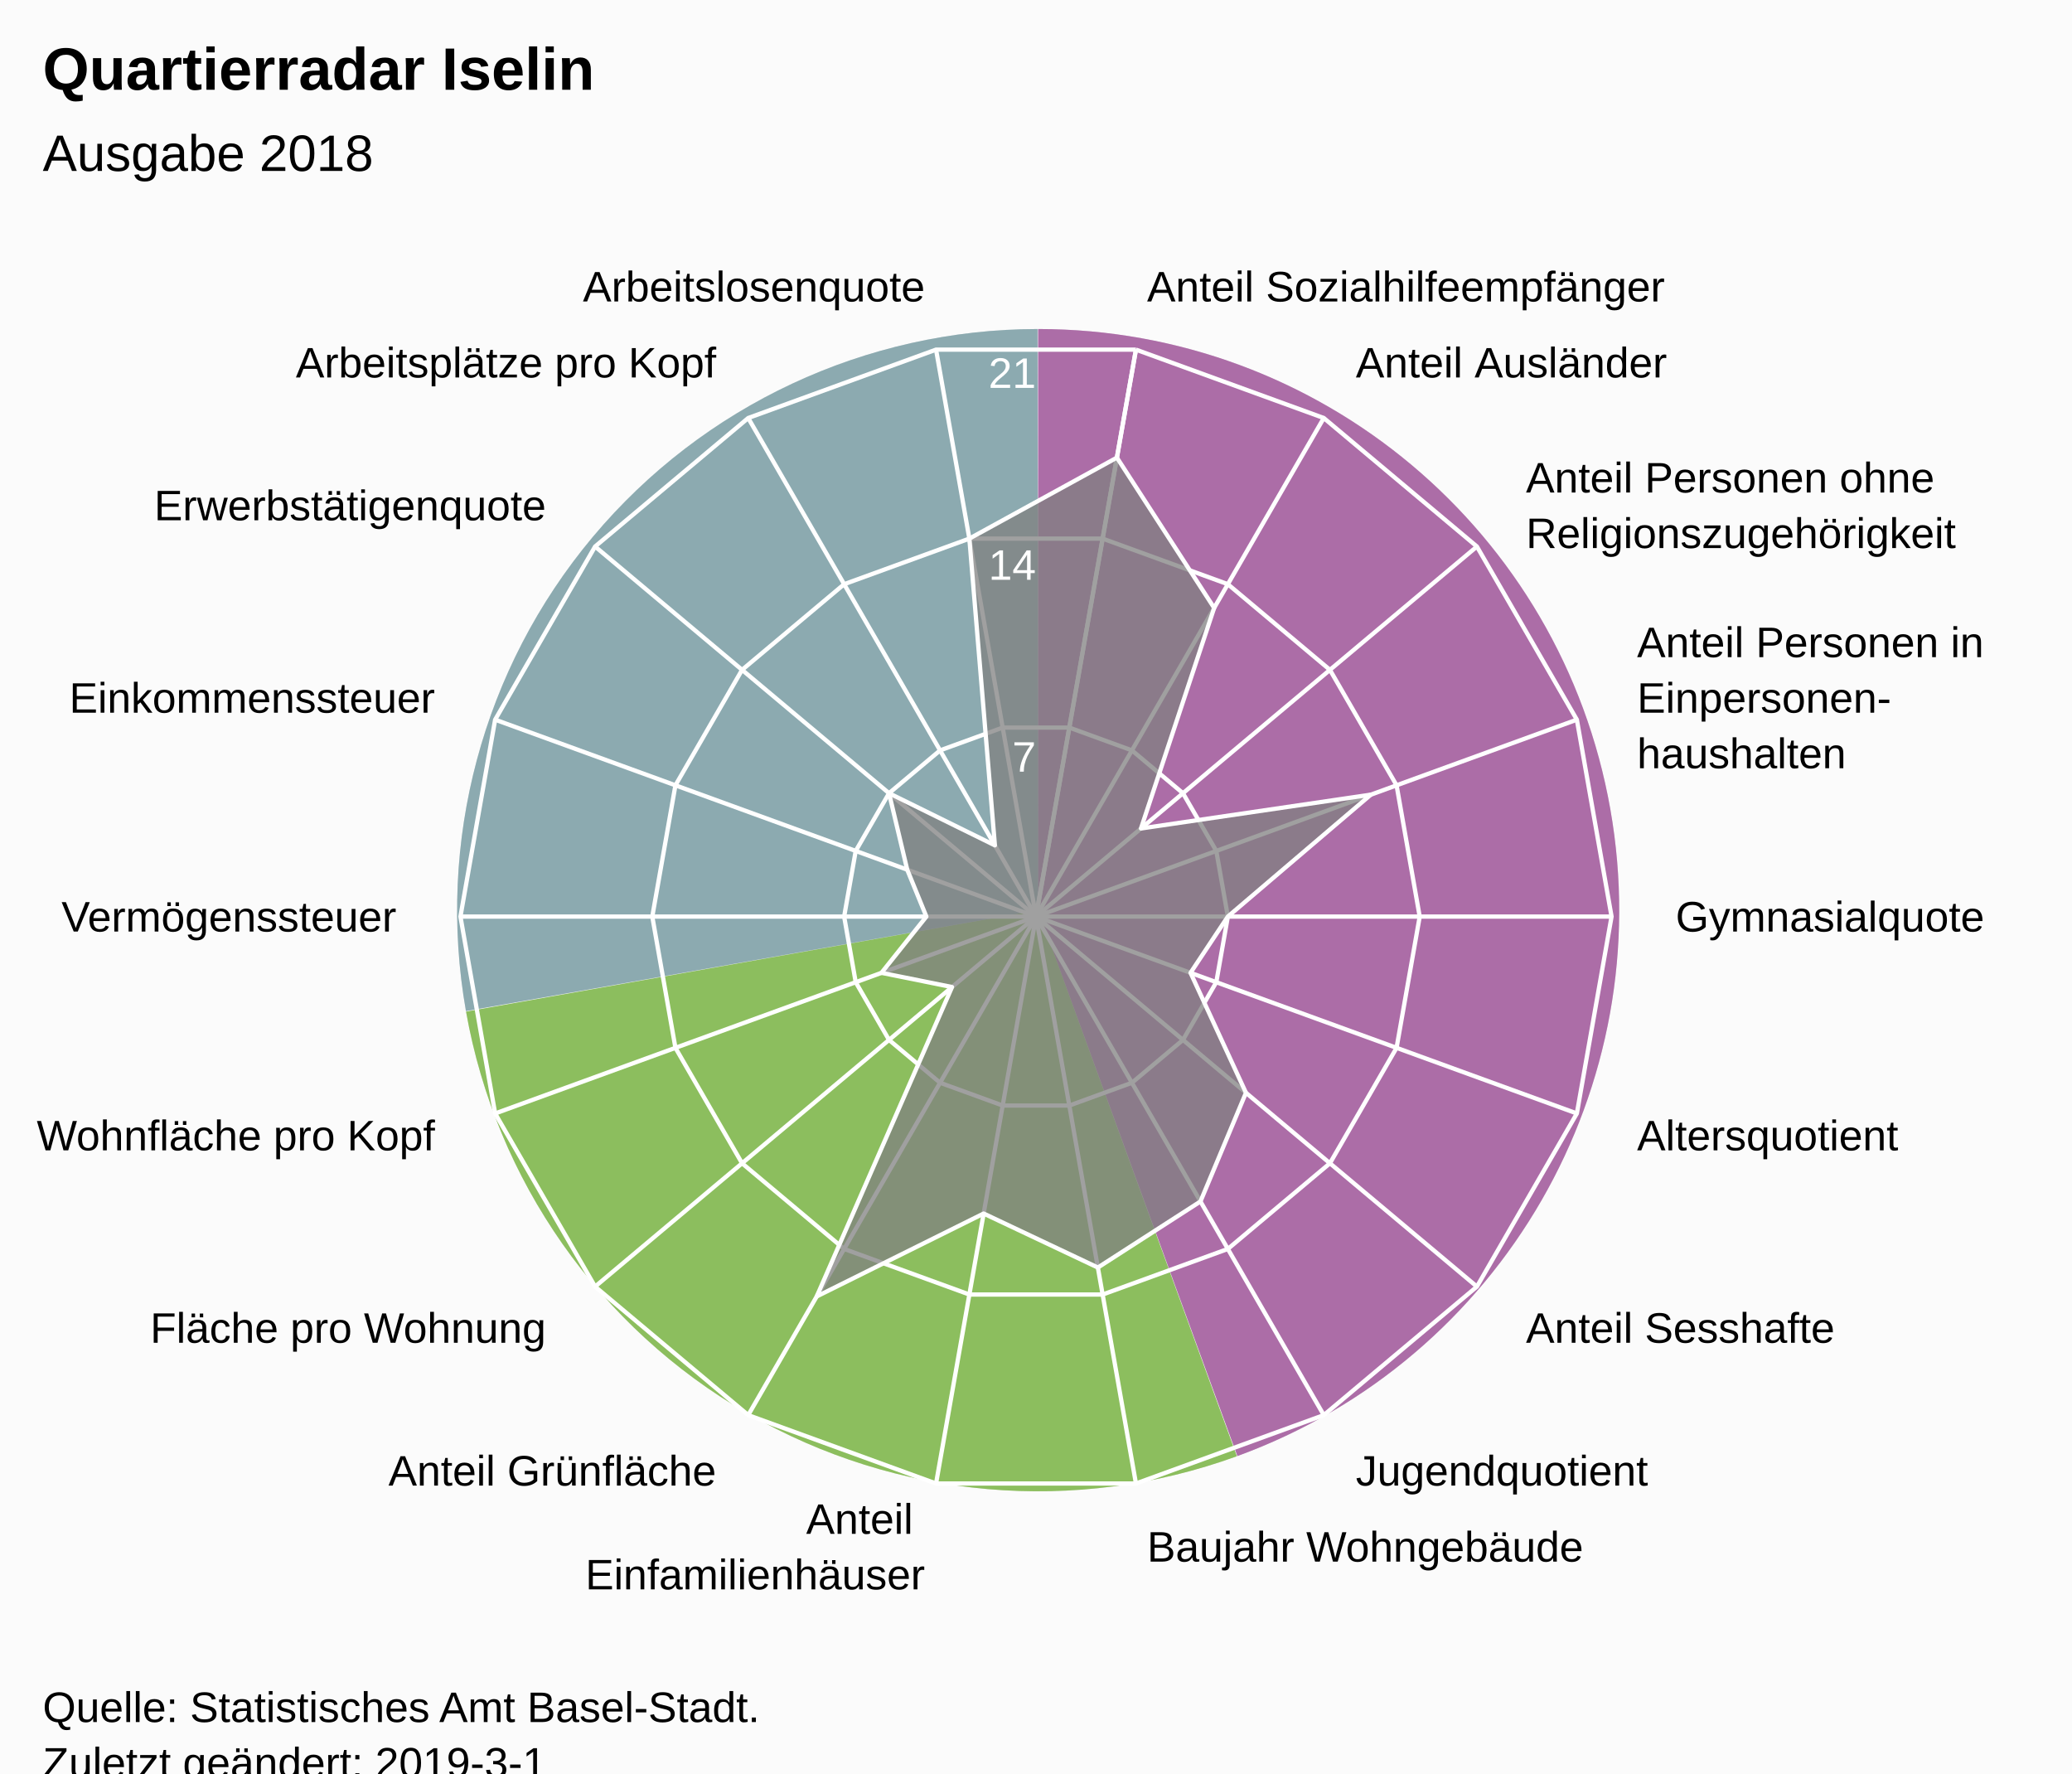
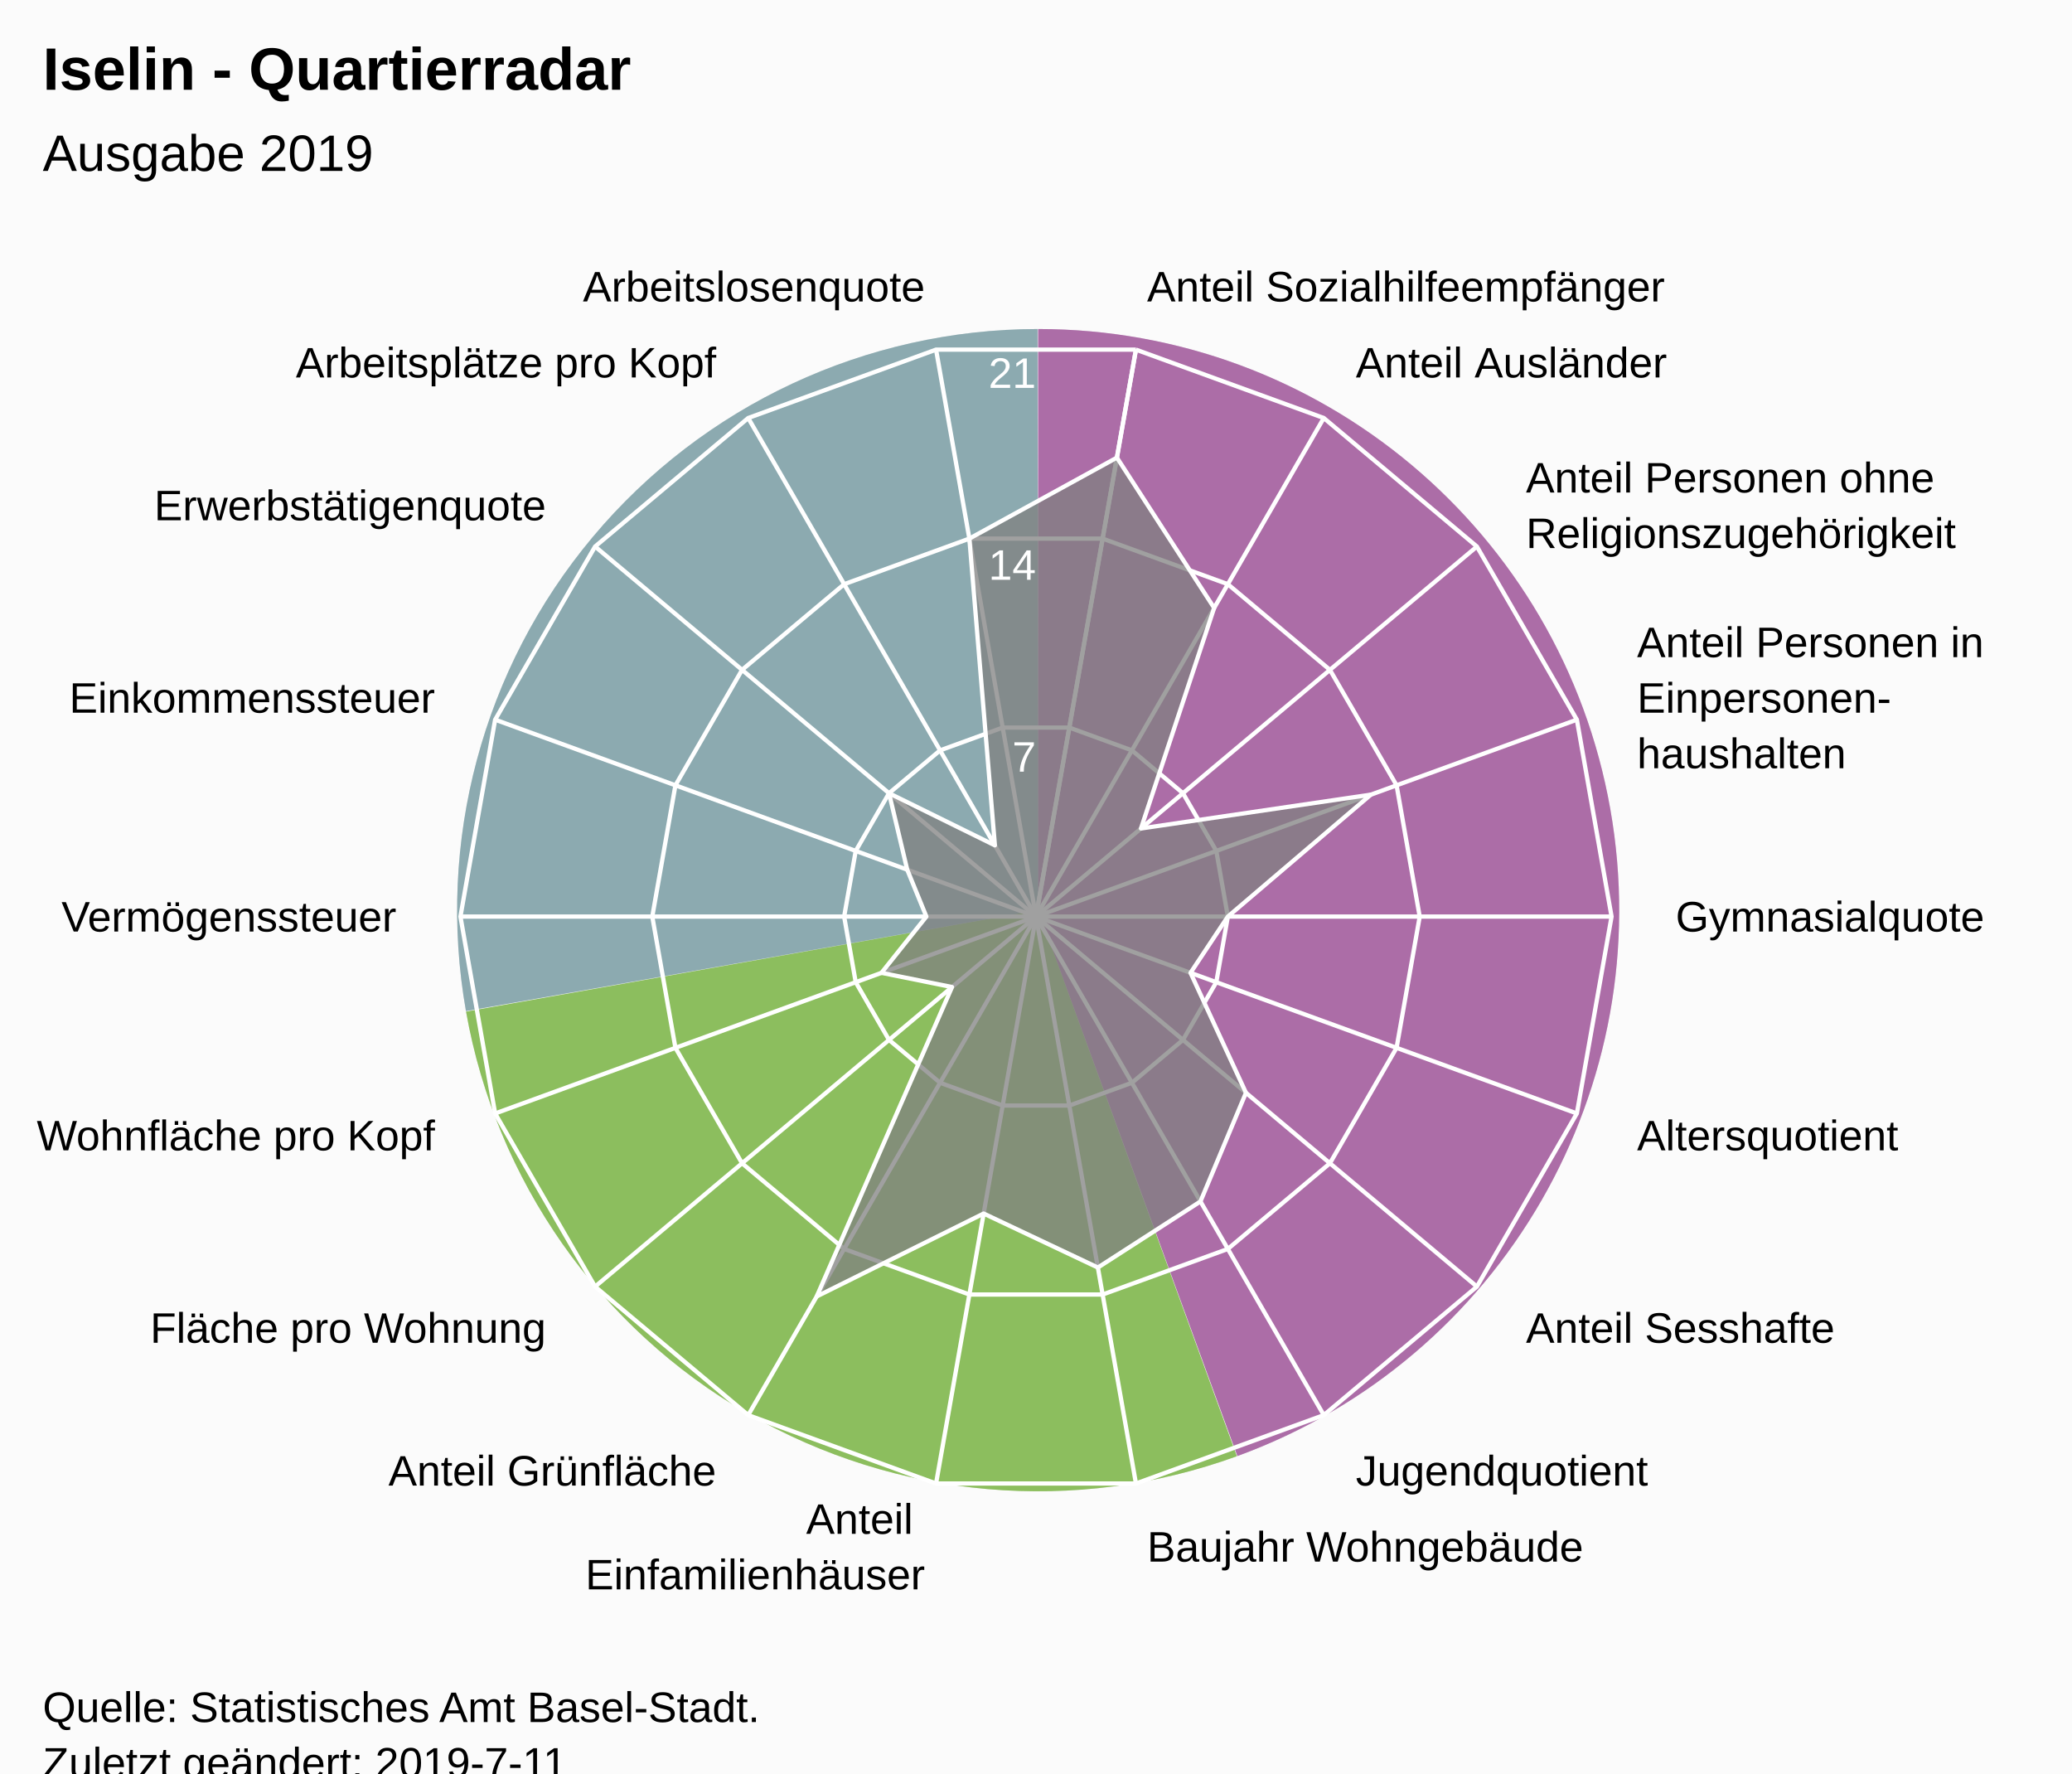
<svg xmlns="http://www.w3.org/2000/svg" version="1.1" class="highcharts-root" style="font-family:Arial;font-size:12px;" viewBox="0 0 485 415">
  <defs>
-     <clipPath id="highcharts-jdqy7no-7">
+     <clipPath id="highcharts-gq5h0gk-7">
      <rect x="0" y="0" width="465" height="317" fill="none" />
    </clipPath>
-     <clipPath id="highcharts-jdqy7no-9">
+     <clipPath id="highcharts-gq5h0gk-9">
      <circle cx="232.5" cy="158.5" r="134.725" />
    </clipPath>
  </defs>
  <rect fill="#fbfbfb" class="highcharts-background" x="0" y="0" width="485" height="428" rx="0" ry="0" />
  <rect fill="none" class="highcharts-plot-background" x="10" y="56" width="465" height="317" />
  <path fill="#923F8D" d="M 243 77 A 136 136 0 0 1 289.643 340.752 L 243 213 A 0 0 0 0 0 243 213 Z" fill-opacity="0.5" />
  <path fill="#68AB2B" d="M 289.515 340.798 A 136 136 0 0 1 109.09 236.75 L 243 213 A 0 0 0 0 0 243 213 Z" fill-opacity="0.5" />
  <path fill="#689199" d="M 109.066 236.616 A 136 136 0 0 1 242.864 77 L 243 213 A 0 0 0 0 0 243 213 Z" fill-opacity="0.5" />
  <path fill="#923F8D" d="M 243 77 A 136 136 0 0 1 289.643 340.752 L 243 213 A 0 0 0 0 0 243 213 Z" fill-opacity="0.5" />
  <path fill="#68AB2B" d="M 289.515 340.798 A 136 136 0 0 1 109.09 236.75 L 243 213 A 0 0 0 0 0 243 213 Z" fill-opacity="0.5" />
  <path fill="#689199" d="M 109.066 236.616 A 136 136 0 0 1 242.864 77 L 243 213 A 0 0 0 0 0 243 213 Z" fill-opacity="0.5" />
  <g class="highcharts-pane-group" data-z-index="0" />
  <g class="highcharts-grid highcharts-xaxis-grid " data-z-index="1">
    <path fill="none" stroke="white" stroke-width="1" data-z-index="1" class="highcharts-grid-line" d="M 242.5 214.5 L 265.895 81.822" opacity="1" />
    <path fill="none" stroke="white" stroke-width="1" data-z-index="1" class="highcharts-grid-line" d="M 242.5 214.5 L 309.862 97.825" opacity="1" />
    <path fill="none" stroke="white" stroke-width="1" data-z-index="1" class="highcharts-grid-line" d="M 242.5 214.5 L 345.705 127.9" opacity="1" />
    <path fill="none" stroke="white" stroke-width="1" data-z-index="1" class="highcharts-grid-line" d="M 242.5 214.5 L 369.1 168.421" opacity="1" />
    <path fill="none" stroke="white" stroke-width="1" data-z-index="1" class="highcharts-grid-line" d="M 242.5 214.5 L 377.225 214.5" opacity="1" />
    <path fill="none" stroke="white" stroke-width="1" data-z-index="1" class="highcharts-grid-line" d="M 242.5 214.5 L 369.1 260.579" opacity="1" />
    <path fill="none" stroke="white" stroke-width="1" data-z-index="1" class="highcharts-grid-line" d="M 242.5 214.5 L 345.705 301.1" opacity="1" />
    <path fill="none" stroke="white" stroke-width="1" data-z-index="1" class="highcharts-grid-line" d="M 242.5 214.5 L 309.863 331.175" opacity="1" />
    <path fill="none" stroke="white" stroke-width="1" data-z-index="1" class="highcharts-grid-line" d="M 242.5 214.5 L 265.895 347.178" opacity="1" />
    <path fill="none" stroke="white" stroke-width="1" data-z-index="1" class="highcharts-grid-line" d="M 242.5 214.5 L 219.105 347.178" opacity="1" />
    <path fill="none" stroke="white" stroke-width="1" data-z-index="1" class="highcharts-grid-line" d="M 242.5 214.5 L 175.138 331.175" opacity="1" />
    <path fill="none" stroke="white" stroke-width="1" data-z-index="1" class="highcharts-grid-line" d="M 242.5 214.5 L 139.295 301.1" opacity="1" />
    <path fill="none" stroke="white" stroke-width="1" data-z-index="1" class="highcharts-grid-line" d="M 242.5 214.5 L 115.9 260.579" opacity="1" />
    <path fill="none" stroke="white" stroke-width="1" data-z-index="1" class="highcharts-grid-line" d="M 242.5 214.5 L 107.775 214.5" opacity="1" />
    <path fill="none" stroke="white" stroke-width="1" data-z-index="1" class="highcharts-grid-line" d="M 242.5 214.5 L 115.9 168.421" opacity="1" />
    <path fill="none" stroke="white" stroke-width="1" data-z-index="1" class="highcharts-grid-line" d="M 242.5 214.5 L 139.295 127.9" opacity="1" />
    <path fill="none" stroke="white" stroke-width="1" data-z-index="1" class="highcharts-grid-line" d="M 242.5 214.5 L 175.137 97.825" opacity="1" />
    <path fill="none" stroke="white" stroke-width="1" data-z-index="1" class="highcharts-grid-line" d="M 242.5 214.5 L 219.105 81.822" opacity="1" />
    <path fill="none" stroke="white" stroke-width="1" data-z-index="1" class="highcharts-grid-line" d="M 242.5 214.5 L 265.895 81.822" opacity="1" />
  </g>
  <g class="highcharts-grid highcharts-yaxis-grid " data-z-index="1">
    <path fill="none" stroke="white" stroke-width="1" data-z-index="1" class="highcharts-grid-line" d="M 242.5 214.5 L 242.5 214.5 L 242.5 214.5 L 242.5 214.5 L 242.5 214.5 L 242.5 214.5 L 242.5 214.5 L 242.5 214.5 L 242.5 214.5 L 242.5 214.5 L 242.5 214.5 L 242.5 214.5 L 242.5 214.5 L 242.5 214.5 L 242.5 214.5 L 242.5 214.5 L 242.5 214.5 L 242.5 214.5 L 242.5 214.5 L 242.5 214.5" opacity="1" />
    <path fill="none" stroke="white" stroke-width="1" data-z-index="1" class="highcharts-grid-line" d="M 250.298 170.274 L 250.298 170.274 L 234.702 170.274 L 220.046 175.608 L 208.098 185.633 L 200.3 199.14 L 197.592 214.5 L 200.3 229.86 L 208.098 243.367 L 220.046 253.392 L 234.702 258.726 L 250.298 258.726 L 264.954 253.392 L 276.902 243.367 L 284.7 229.86 L 287.408 214.5 L 284.7 199.14 L 276.902 185.633 L 264.954 175.608 L 250.298 170.274" opacity="1" />
    <path fill="none" stroke="white" stroke-width="1" data-z-index="1" class="highcharts-grid-line" d="M 258.097 126.048 L 258.097 126.048 L 226.903 126.048 L 197.592 136.716 L 173.696 156.767 L 158.1 183.781 L 152.683 214.5 L 158.1 245.219 L 173.696 272.233 L 197.592 292.284 L 226.903 302.952 L 258.097 302.952 L 287.408 292.284 L 311.304 272.233 L 326.9 245.219 L 332.317 214.5 L 326.9 183.781 L 311.304 156.767 L 287.408 136.716 L 258.097 126.048" opacity="1" />
    <path fill="none" stroke="white" stroke-width="1" data-z-index="1" class="highcharts-grid-line" d="M 265.895 81.822 L 265.895 81.822 L 219.105 81.822 L 175.137 97.825 L 139.295 127.9 L 115.9 168.421 L 107.775 214.5 L 115.9 260.579 L 139.295 301.1 L 175.138 331.175 L 219.105 347.178 L 265.895 347.178 L 309.863 331.175 L 345.705 301.1 L 369.1 260.579 L 377.225 214.5 L 369.1 168.421 L 345.705 127.9 L 309.862 97.825 L 265.895 81.822" opacity="1" />
  </g>
  <rect fill="none" class="highcharts-plot-border" data-z-index="1" x="10" y="56" width="465" height="317" />
  <g class="highcharts-axis highcharts-xaxis " data-z-index="2">
    <path fill="none" class="highcharts-axis-line" data-z-index="7" d="M 242.5 79.775 A 134.725 134.725 0 1 1 242.365 79.775 M 242.5 214.5 A 0 0 0 1 0 242.5 214.5 " />
  </g>
  <g class="highcharts-axis highcharts-yaxis " data-z-index="2">
    <path fill="none" class="highcharts-axis-line" data-z-index="7" d="M 242.5 214.5 L 242.5 79.775" />
  </g>
  <g class="highcharts-series-group" data-z-index="3">
-     <g data-z-index="0.1" class="highcharts-series highcharts-series-0 highcharts-area-series " transform="translate(10,56) scale(1 1)" clip-path="url(#highcharts-jdqy7no-9)">
+     <g data-z-index="0.1" class="highcharts-series highcharts-series-0 highcharts-area-series " transform="translate(10,56) scale(1 1)" clip-path="url(#highcharts-gq5h0gk-9)">
      <path fill="rgb(128,128,128)" fill-opacity="0.75" d="M 251.439 51.094 L 274.201 86.272 L 257.073 137.881 L 310.871 129.975 L 277.408 158.5 L 268.671 171.665 L 281.645 199.738 L 270.993 225.172 L 246.982 240.634 L 220.246 227.998 L 181.176 247.395 L 212.842 174.995 L 196.329 171.665 L 206.838 158.5 L 202.357 147.529 L 198.098 129.633 L 222.877 141.832 L 216.903 70.048 L 251.439 51.094 L 232.5 158.5 L 232.5 158.5 L 232.5 158.5 L 232.5 158.5 L 232.5 158.5 L 232.5 158.5 L 232.5 158.5 L 232.5 158.5 L 232.5 158.5 L 232.5 158.5 L 232.5 158.5 L 232.5 158.5 L 232.5 158.5 L 232.5 158.5 L 232.5 158.5 L 232.5 158.5 L 232.5 158.5 L 232.5 158.5 L 232.5 158.5" class="highcharts-area" data-z-index="0" />
      <path fill="none" d="M 251.439 51.094 L 274.201 86.272 L 257.073 137.881 L 310.871 129.975 L 277.408 158.5 L 268.671 171.665 L 281.645 199.738 L 270.993 225.172 L 246.982 240.634 L 220.246 227.998 L 181.176 247.395 L 212.842 174.995 L 196.329 171.665 L 206.838 158.5 L 202.357 147.529 L 198.098 129.633 L 222.877 141.832 L 216.903 70.048 L 251.439 51.094" class="highcharts-graph" data-z-index="1" stroke="white" stroke-width="1" stroke-linejoin="round" stroke-linecap="round" />
    </g>
    <g data-z-index="0.1" class="highcharts-markers highcharts-series-0 highcharts-area-series " transform="translate(10,56) scale(1 1)" clip-path="none" />
  </g>
  <text x="10" text-anchor="start" class="highcharts-title" data-z-index="4" style="color:#000000;font-size:14px;font-weight:bold;font-family:Arial;fill:#000000;" y="21">
-     <tspan>Quartierradar Iselin</tspan>
+     <tspan>Iselin - Quartierradar</tspan>
  </text>
  <text x="10" text-anchor="start" class="highcharts-subtitle" data-z-index="4" style="color:#000000;font-size:12px;font-weight:normal;font-family:Arial;fill:#000000;" y="40">
-     <tspan>Ausgabe 2018</tspan>
+     <tspan>Ausgabe 2019</tspan>
  </text>
  <g class="highcharts-axis-labels highcharts-xaxis-labels " data-z-index="7">
    <text x="268.499" style="color:#000000;cursor:default;font-size:10px;fill:#000000;" transform="translate(0,0)" text-anchor="start" y="70.55" opacity="1">
      <tspan>Anteil Sozialhilfeempfänger</tspan>
    </text>
    <text x="317.362" style="color:#000000;cursor:default;font-size:10px;fill:#000000;" transform="translate(0,0)" text-anchor="start" y="88.334" opacity="1">
      <tspan>Anteil Ausländer</tspan>
    </text>
    <text x="357.196" style="color:#000000;cursor:default;font-size:10px;fill:#000000;" transform="translate(0,0)" text-anchor="start" y="115.259" opacity="1">
      <tspan>Anteil Personen ohne</tspan>
      <tspan dy="13" x="357.196">Religionszugehörigkeit</tspan>
    </text>
    <text x="383.195" style="color:#000000;cursor:default;font-size:10px;fill:#000000;" transform="translate(0,0)" text-anchor="start" y="153.791" opacity="1">
      <tspan>Anteil Personen in</tspan>
      <tspan dy="13" x="383.195">Einpersonen-</tspan>
      <tspan dy="13" x="383.195">haushalten</tspan>
    </text>
    <text x="392.225" style="color:#000000;cursor:default;font-size:10px;fill:#000000;" transform="translate(0,0)" text-anchor="start" y="218" opacity="1">
      <tspan>Gymnasialquote</tspan>
    </text>
    <text x="383.195" style="color:#000000;cursor:default;font-size:10px;fill:#000000;" transform="translate(0,0)" text-anchor="start" y="269.209" opacity="1">
      <tspan>Altersquotient</tspan>
    </text>
    <text x="357.196" style="color:#000000;cursor:default;font-size:10px;fill:#000000;" transform="translate(0,0)" text-anchor="start" y="314.241" opacity="1">
      <tspan>Anteil Sesshafte</tspan>
    </text>
    <text x="317.363" style="color:#000000;cursor:default;font-size:10px;fill:#000000;" transform="translate(0,0)" text-anchor="start" y="347.666" opacity="1">
      <tspan>Jugendquotient</tspan>
    </text>
    <text x="268.499" style="color:#000000;cursor:default;font-size:10px;fill:#000000;" transform="translate(0,0)" text-anchor="start" y="365.45" opacity="1">
      <tspan>Baujahr Wohngebäude</tspan>
    </text>
    <text x="216.501" style="color:#000000;cursor:default;font-size:10px;fill:#000000;" transform="translate(0,0)" text-anchor="end" y="358.95" opacity="1">
      <tspan>Anteil</tspan>
      <tspan dy="13" x="216.501">Einfamilienhäuser</tspan>
    </text>
    <text x="167.638" style="color:#000000;cursor:default;font-size:10px;fill:#000000;" transform="translate(0,0)" text-anchor="end" y="347.666" opacity="1">
      <tspan>Anteil Grünfläche</tspan>
    </text>
    <text x="127.804" style="color:#000000;cursor:default;font-size:10px;fill:#000000;" transform="translate(0,0)" text-anchor="end" y="314.241" opacity="1">
      <tspan>Fläche pro Wohnung</tspan>
    </text>
    <text x="101.805" style="color:#000000;cursor:default;font-size:10px;fill:#000000;" transform="translate(0,0)" text-anchor="end" y="269.209" opacity="1">
      <tspan>Wohnfläche pro Kopf</tspan>
    </text>
    <text x="92.775" style="color:#000000;cursor:default;font-size:10px;fill:#000000;" transform="translate(0,0)" text-anchor="end" y="218" opacity="1">
      <tspan>Vermögenssteuer</tspan>
    </text>
    <text x="101.805" style="color:#000000;cursor:default;font-size:10px;fill:#000000;" transform="translate(0,0)" text-anchor="end" y="166.791" opacity="1">
      <tspan>Einkommenssteuer</tspan>
    </text>
    <text x="127.804" style="color:#000000;cursor:default;font-size:10px;fill:#000000;" transform="translate(0,0)" text-anchor="end" y="121.759" opacity="1">
      <tspan>Erwerbstätigenquote</tspan>
    </text>
    <text x="167.637" style="color:#000000;cursor:default;font-size:10px;fill:#000000;" transform="translate(0,0)" text-anchor="end" y="88.334" opacity="1">
      <tspan>Arbeitsplätze pro Kopf</tspan>
    </text>
    <text x="216.501" style="color:#000000;cursor:default;font-size:10px;fill:#000000;" transform="translate(0,0)" text-anchor="end" y="70.55" opacity="1">
      <tspan>Arbeitslosenquote</tspan>
    </text>
    <text x="0" style="color:#000000;cursor:default;font-size:10px;fill:#000000;" transform="translate(0,0)" text-anchor="middle" y="-9999">18</text>
  </g>
  <g class="highcharts-axis-labels highcharts-yaxis-labels " data-z-index="7">
    <text x="0" style="color:white;cursor:default;font-size:10px;fill:white;" text-anchor="end" transform="translate(0,0)" y="-9999">0</text>
    <text x="242.5" style="color:white;cursor:default;font-size:10px;fill:white;" text-anchor="end" transform="translate(0,0)" y="180.592" opacity="1">7</text>
    <text x="242.5" style="color:white;cursor:default;font-size:10px;fill:white;" text-anchor="end" transform="translate(0,0)" y="135.683" opacity="1">14</text>
    <text x="242.5" style="color:white;cursor:default;font-size:10px;fill:white;" text-anchor="end" transform="translate(0,0)" y="90.775" opacity="1">21</text>
  </g>
  <text x="10" class="highcharts-credits" text-anchor="start" data-z-index="8" style="cursor:default;color:#000000;font-size:10px;fill:#000000;" y="403">
    <tspan>Quelle: Statistisches Amt Basel-Stadt.</tspan>
-     <tspan x="10" dy="13">Zuletzt geändert: 2019-3-1</tspan>
+     <tspan x="10" dy="13">Zuletzt geändert: 2019-7-11</tspan>
  </text>
</svg>
